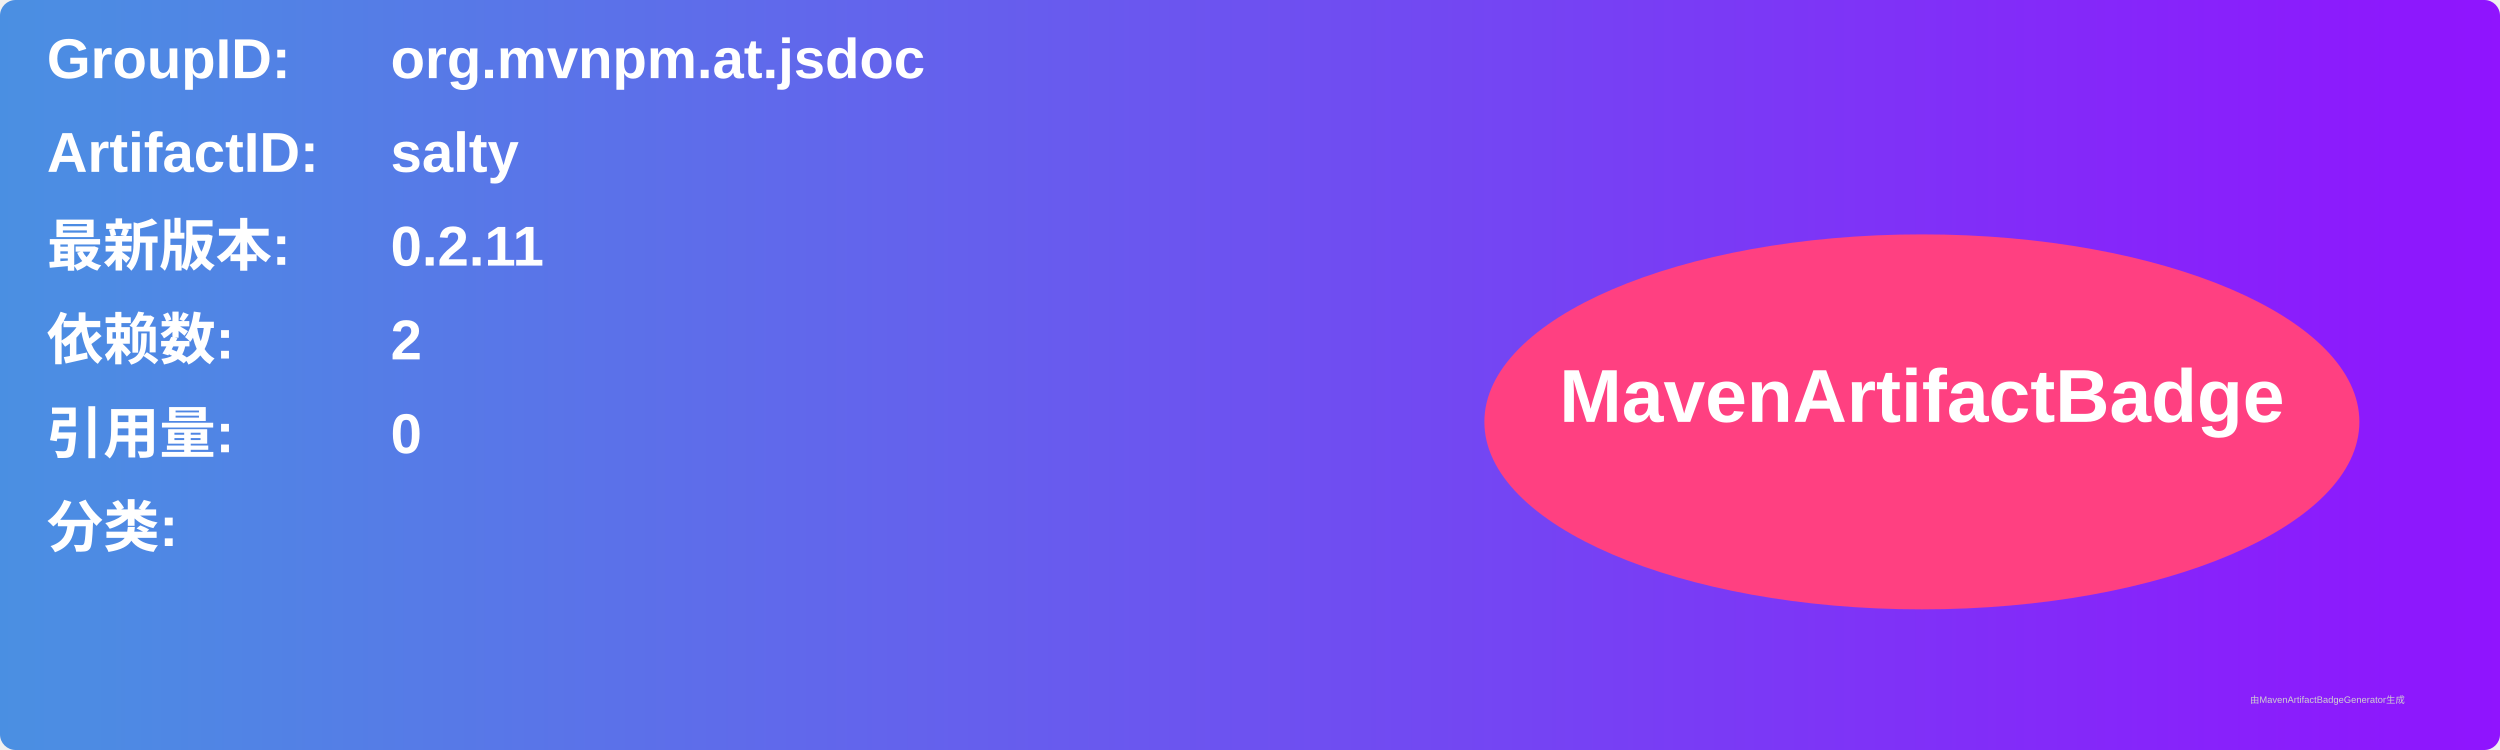
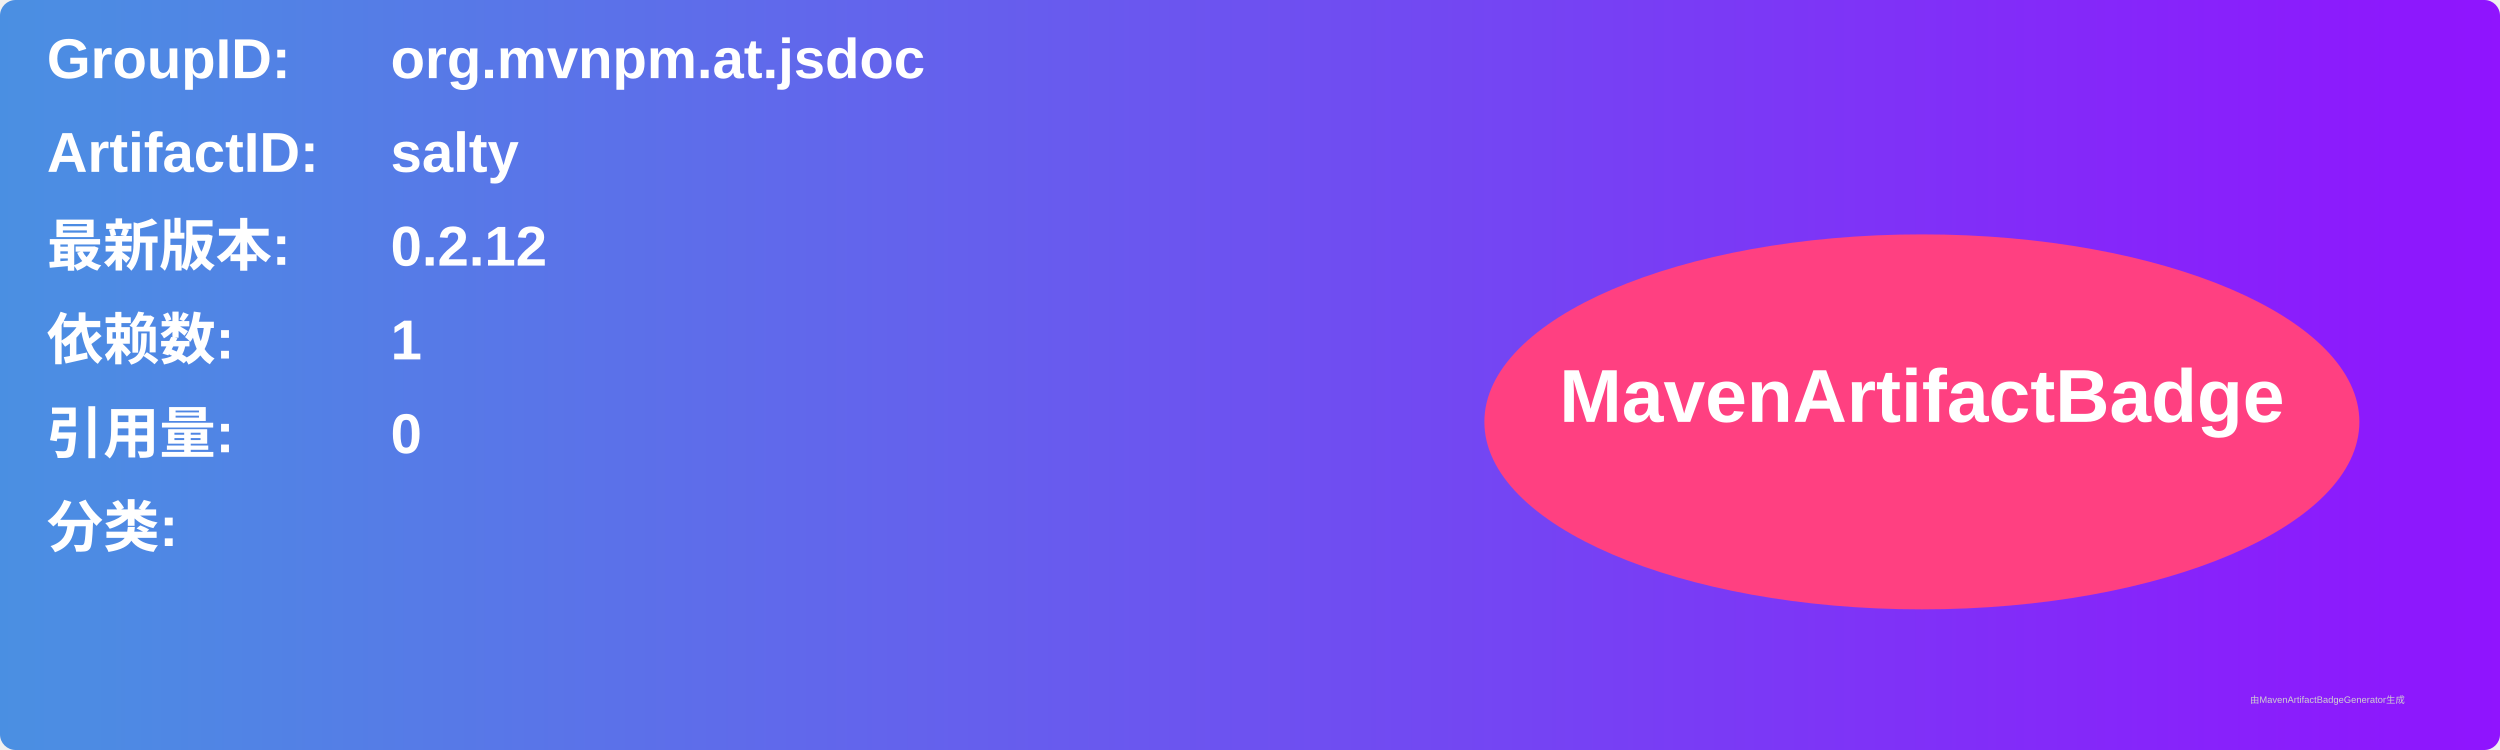
<svg xmlns="http://www.w3.org/2000/svg" width="800" height="240" viewBox="0 0 800 240">
  <linearGradient id="grad" x1="0%" y1="0%" x2="100%" y2="0%">
    <stop offset="0%" stop-color="#4a90e2" />
    <stop offset="100%" stop-color="#9013fe" />
  </linearGradient>
  <rect width="100%" height="100%" rx="5" ry="5" fill="url(#grad)" />
  <g transform="translate(15, 15)">
    <text x="0" y="10" font-family="Arial" font-size="18" fill="white" font-weight="bold" width="260">GroupID:</text>
    <text x="110" y="10" font-family="Arial" font-size="18" fill="white" font-weight="bold" width="460">org.mvnpm.at.jsdoc</text>
    <text x="0" y="40" font-family="Arial" font-size="18" fill="white" font-weight="bold" width="260">ArtifactID:</text>
    <text x="110" y="40" font-family="Arial" font-size="18" fill="white" font-weight="bold" width="460">salty</text>
    <text x="0" y="70" font-family="Arial" font-size="18" fill="white" font-weight="bold">最新版本:</text>
    <text x="110" y="70" font-family="Arial" font-size="18" fill="white" font-weight="bold">
-       <tspan font-weight="bold">0.2.11</tspan>
+       <tspan font-weight="bold">0.2.12</tspan>
    </text>
    <text x="0" y="100" font-family="Arial" font-size="18" fill="white" font-weight="bold">依赖数: </text>
    <text x="110" y="100" font-family="Arial" font-size="18" fill="white">
-       <tspan font-weight="bold">2</tspan>
+       <tspan font-weight="bold">1</tspan>
    </text>
    <text x="0" y="130" font-family="Arial" font-size="18" fill="white" font-weight="bold">引用量: </text>
    <text x="110" y="130" font-family="Arial" font-size="18" fill="white">
      <tspan font-weight="bold">0</tspan>
    </text>
    <text x="0" y="160" font-family="Arial" font-size="18" fill="white" font-weight="bold">分类:</text>
    <text x="10" y="190" font-family="Arial" font-size="10" fill="white">
      <tspan font-weight="bold" />
    </text>
    <ellipse cx="600" cy="120" rx="140" ry="60" fill="#ff4081" />
    <text x="600" y="120" text-anchor="middle" font-family="Arial" font-size="24" fill="white" font-weight="bold">MavenArtifactBadge</text>
  </g>
  <text x="720" y="225" font-family="Arial" font-size="3" fill="#d0d0d0">由MavenArtifactBadgeGenerator生成</text>
</svg>
